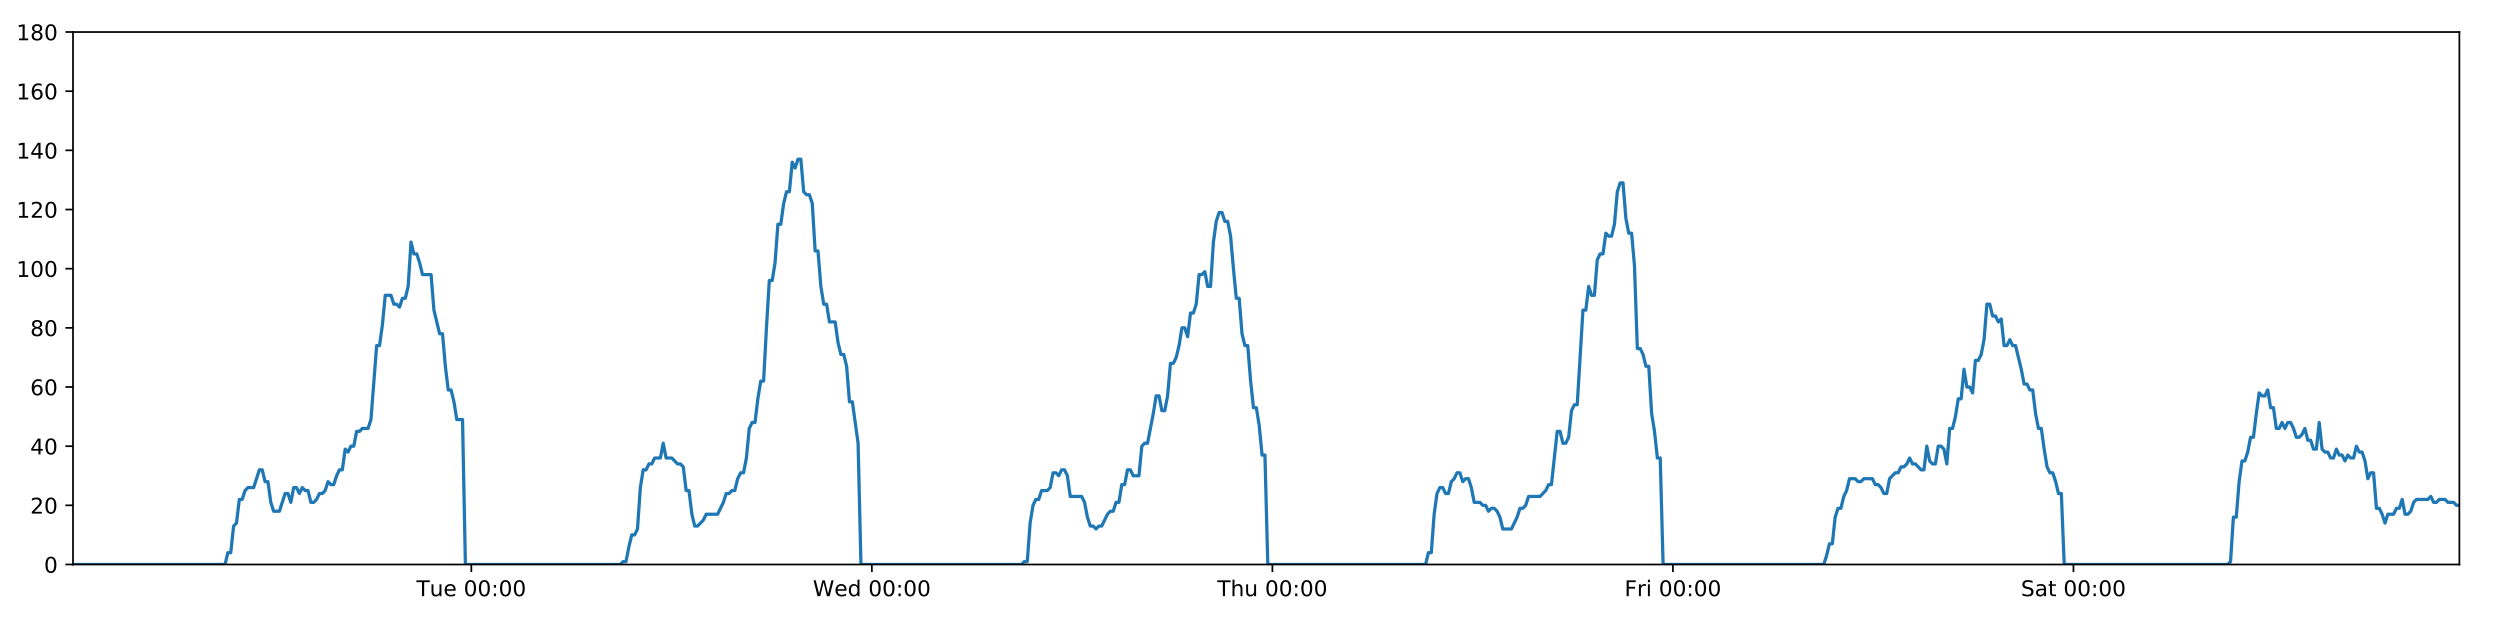
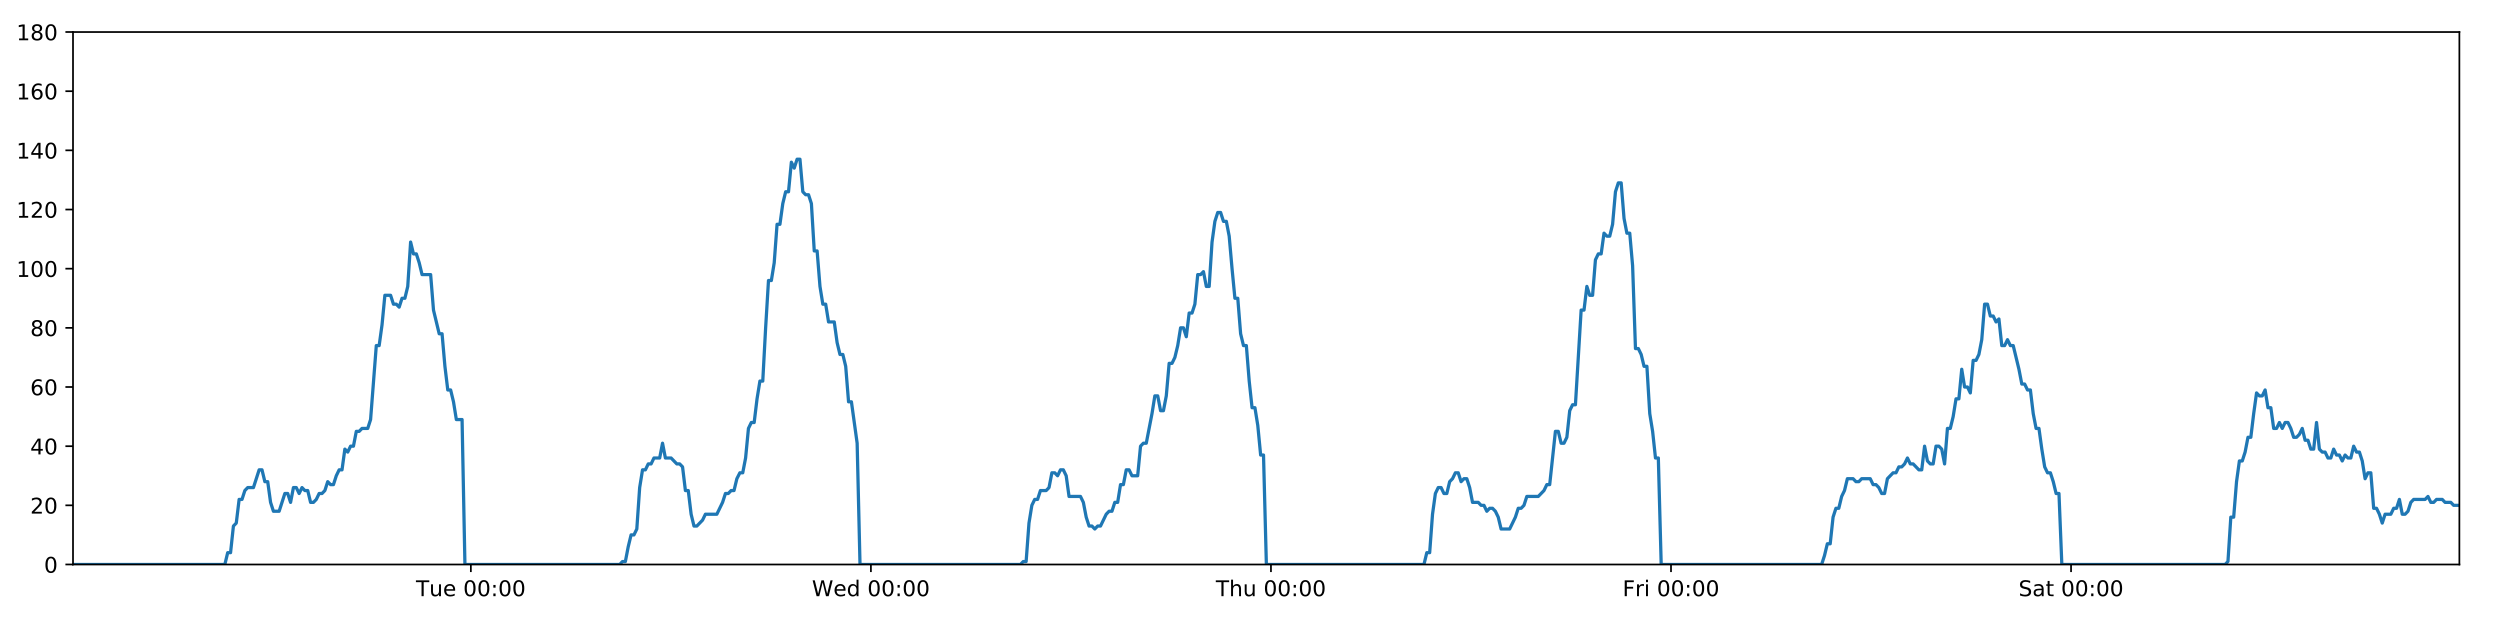
<svg xmlns="http://www.w3.org/2000/svg" xmlns:xlink="http://www.w3.org/1999/xlink" height="288pt" version="1.1" viewBox="0 0 1152 288" width="1152pt">
  <defs>
    <style type="text/css">
*{stroke-linecap:butt;stroke-linejoin:round;}
  </style>
  </defs>
  <g id="figure_1">
    <g id="patch_1">
      <path d="M 0 288  L 1152 288  L 1152 0  L 0 0  z " style="fill:#ffffff;" />
    </g>
    <g id="axes_1">
      <g id="patch_2">
        <path d="M 33.64 260.12  L 1133.28 260.12  L 1133.28 14.76  L 33.64 14.76  z " style="fill:#ffffff;" />
      </g>
      <g id="matplotlib.axis_1">
        <g id="xtick_1">
          <g id="line2d_1">
            <defs>
-               <path d="M 0 0  L 0 3.5  " id="mea0780306d" style="stroke:#000000;stroke-width:0.8;" />
-             </defs>
-             <g>
-               <use style="stroke:#000000;stroke-width:0.8;" x="217.19" xlink:href="#mea0780306d" y="260.12" />
+               <path d="M 0 0  L 0 3.5  " id="mb266270733" style="stroke:#000000;stroke-width:0.8;" />
+             </defs>
+             <g>
+               <use style="stroke:#000000;stroke-width:0.8;" x="216.971" xlink:href="#mb266270733" y="260.12" />
            </g>
          </g>
          <g id="text_1">
            <defs>
              <path d="M -0.297 72.906  L 61.375 72.906  L 61.375 64.594  L 35.5 64.594  L 35.5 0  L 25.594 0  L 25.594 64.594  L -0.297 64.594  z " id="DejaVuSans-84" />
              <path d="M 8.5 21.578  L 8.5 54.688  L 17.484 54.688  L 17.484 21.922  Q 17.484 14.156 20.5 10.266  Q 23.531 6.391 29.594 6.391  Q 36.859 6.391 41.078 11.031  Q 45.312 15.672 45.312 23.688  L 45.312 54.688  L 54.297 54.688  L 54.297 0  L 45.312 0  L 45.312 8.406  Q 42.047 3.422 37.719 1  Q 33.406 -1.422 27.688 -1.422  Q 18.266 -1.422 13.375 4.438  Q 8.5 10.297 8.5 21.578  z M 31.109 56  z " id="DejaVuSans-117" />
              <path d="M 56.203 29.594  L 56.203 25.203  L 14.891 25.203  Q 15.484 15.922 20.484 11.062  Q 25.484 6.203 34.422 6.203  Q 39.594 6.203 44.453 7.469  Q 49.312 8.734 54.109 11.281  L 54.109 2.781  Q 49.266 0.734 44.188 -0.344  Q 39.109 -1.422 33.891 -1.422  Q 20.797 -1.422 13.156 6.188  Q 5.516 13.812 5.516 26.812  Q 5.516 40.234 12.766 48.109  Q 20.016 56 32.328 56  Q 43.359 56 49.781 48.891  Q 56.203 41.797 56.203 29.594  z M 47.219 32.234  Q 47.125 39.594 43.094 43.984  Q 39.062 48.391 32.422 48.391  Q 24.906 48.391 20.391 44.141  Q 15.875 39.891 15.188 32.172  z " id="DejaVuSans-101" />
              <path id="DejaVuSans-32" />
              <path d="M 31.781 66.406  Q 24.172 66.406 20.328 58.906  Q 16.5 51.422 16.5 36.375  Q 16.5 21.391 20.328 13.891  Q 24.172 6.391 31.781 6.391  Q 39.453 6.391 43.281 13.891  Q 47.125 21.391 47.125 36.375  Q 47.125 51.422 43.281 58.906  Q 39.453 66.406 31.781 66.406  z M 31.781 74.219  Q 44.047 74.219 50.516 64.516  Q 56.984 54.828 56.984 36.375  Q 56.984 17.969 50.516 8.266  Q 44.047 -1.422 31.781 -1.422  Q 19.531 -1.422 13.062 8.266  Q 6.594 17.969 6.594 36.375  Q 6.594 54.828 13.062 64.516  Q 19.531 74.219 31.781 74.219  z " id="DejaVuSans-48" />
              <path d="M 11.719 12.406  L 22.016 12.406  L 22.016 0  L 11.719 0  z M 11.719 51.703  L 22.016 51.703  L 22.016 39.312  L 11.719 39.312  z " id="DejaVuSans-58" />
            </defs>
-             <g transform="translate(191.9043 274.7184)scale(0.1 -0.1)">
+             <g transform="translate(191.6848 274.7184)scale(0.1 -0.1)">
              <use xlink:href="#DejaVuSans-84" />
              <use x="60.85" xlink:href="#DejaVuSans-117" />
              <use x="124.229" xlink:href="#DejaVuSans-101" />
              <use x="185.752" xlink:href="#DejaVuSans-32" />
              <use x="217.539" xlink:href="#DejaVuSans-48" />
              <use x="281.162" xlink:href="#DejaVuSans-48" />
              <use x="344.785" xlink:href="#DejaVuSans-58" />
              <use x="378.477" xlink:href="#DejaVuSans-48" />
              <use x="442.1" xlink:href="#DejaVuSans-48" />
            </g>
          </g>
        </g>
        <g id="xtick_2">
          <g id="line2d_2">
            <g>
-               <use style="stroke:#000000;stroke-width:0.8;" x="401.753" xlink:href="#mea0780306d" y="260.12" />
+               <use style="stroke:#000000;stroke-width:0.8;" x="401.313" xlink:href="#mb266270733" y="260.12" />
            </g>
          </g>
          <g id="text_2">
            <defs>
              <path d="M 3.328 72.906  L 13.281 72.906  L 28.609 11.281  L 43.891 72.906  L 54.984 72.906  L 70.312 11.281  L 85.594 72.906  L 95.609 72.906  L 77.297 0  L 64.891 0  L 49.516 63.281  L 33.984 0  L 21.578 0  z " id="DejaVuSans-87" />
              <path d="M 45.406 46.391  L 45.406 75.984  L 54.391 75.984  L 54.391 0  L 45.406 0  L 45.406 8.203  Q 42.578 3.328 38.25 0.953  Q 33.938 -1.422 27.875 -1.422  Q 17.969 -1.422 11.734 6.484  Q 5.516 14.406 5.516 27.297  Q 5.516 40.188 11.734 48.094  Q 17.969 56 27.875 56  Q 33.938 56 38.25 53.625  Q 42.578 51.266 45.406 46.391  z M 14.797 27.297  Q 14.797 17.391 18.875 11.75  Q 22.953 6.109 30.078 6.109  Q 37.203 6.109 41.297 11.75  Q 45.406 17.391 45.406 27.297  Q 45.406 37.203 41.297 42.844  Q 37.203 48.484 30.078 48.484  Q 22.953 48.484 18.875 42.844  Q 14.797 37.203 14.797 27.297  z " id="DejaVuSans-100" />
            </defs>
-             <g transform="translate(374.5644 274.7184)scale(0.1 -0.1)">
+             <g transform="translate(374.1241 274.7184)scale(0.1 -0.1)">
              <use xlink:href="#DejaVuSans-87" />
              <use x="98.799" xlink:href="#DejaVuSans-101" />
              <use x="160.322" xlink:href="#DejaVuSans-100" />
              <use x="223.799" xlink:href="#DejaVuSans-32" />
              <use x="255.586" xlink:href="#DejaVuSans-48" />
              <use x="319.209" xlink:href="#DejaVuSans-48" />
              <use x="382.832" xlink:href="#DejaVuSans-58" />
              <use x="416.523" xlink:href="#DejaVuSans-48" />
              <use x="480.146" xlink:href="#DejaVuSans-48" />
            </g>
          </g>
        </g>
        <g id="xtick_3">
          <g id="line2d_3">
            <g>
-               <use style="stroke:#000000;stroke-width:0.8;" x="586.317" xlink:href="#mea0780306d" y="260.12" />
+               <use style="stroke:#000000;stroke-width:0.8;" x="585.656" xlink:href="#mb266270733" y="260.12" />
            </g>
          </g>
          <g id="text_3">
            <defs>
              <path d="M 54.891 33.016  L 54.891 0  L 45.906 0  L 45.906 32.719  Q 45.906 40.484 42.875 44.328  Q 39.844 48.188 33.797 48.188  Q 26.516 48.188 22.312 43.547  Q 18.109 38.922 18.109 30.906  L 18.109 0  L 9.078 0  L 9.078 75.984  L 18.109 75.984  L 18.109 46.188  Q 21.344 51.125 25.703 53.562  Q 30.078 56 35.797 56  Q 45.219 56 50.047 50.172  Q 54.891 44.344 54.891 33.016  z " id="DejaVuSans-104" />
            </defs>
-             <g transform="translate(560.9268 274.7184)scale(0.1 -0.1)">
+             <g transform="translate(560.2657 274.7184)scale(0.1 -0.1)">
              <use xlink:href="#DejaVuSans-84" />
              <use x="61.084" xlink:href="#DejaVuSans-104" />
              <use x="124.463" xlink:href="#DejaVuSans-117" />
              <use x="187.842" xlink:href="#DejaVuSans-32" />
              <use x="219.629" xlink:href="#DejaVuSans-48" />
              <use x="283.252" xlink:href="#DejaVuSans-48" />
              <use x="346.875" xlink:href="#DejaVuSans-58" />
              <use x="380.566" xlink:href="#DejaVuSans-48" />
              <use x="444.189" xlink:href="#DejaVuSans-48" />
            </g>
          </g>
        </g>
        <g id="xtick_4">
          <g id="line2d_4">
            <g>
-               <use style="stroke:#000000;stroke-width:0.8;" x="770.88" xlink:href="#mea0780306d" y="260.12" />
+               <use style="stroke:#000000;stroke-width:0.8;" x="769.998" xlink:href="#mb266270733" y="260.12" />
            </g>
          </g>
          <g id="text_4">
            <defs>
              <path d="M 9.812 72.906  L 51.703 72.906  L 51.703 64.594  L 19.672 64.594  L 19.672 43.109  L 48.578 43.109  L 48.578 34.812  L 19.672 34.812  L 19.672 0  L 9.812 0  z " id="DejaVuSans-70" />
              <path d="M 41.109 46.297  Q 39.594 47.172 37.812 47.578  Q 36.031 48 33.891 48  Q 26.266 48 22.188 43.047  Q 18.109 38.094 18.109 28.812  L 18.109 0  L 9.078 0  L 9.078 54.688  L 18.109 54.688  L 18.109 46.188  Q 20.953 51.172 25.484 53.578  Q 30.031 56 36.531 56  Q 37.453 56 38.578 55.875  Q 39.703 55.766 41.062 55.516  z " id="DejaVuSans-114" />
              <path d="M 9.422 54.688  L 18.406 54.688  L 18.406 0  L 9.422 0  z M 9.422 75.984  L 18.406 75.984  L 18.406 64.594  L 9.422 64.594  z " id="DejaVuSans-105" />
            </defs>
-             <g transform="translate(748.5666 274.7184)scale(0.1 -0.1)">
+             <g transform="translate(747.6847 274.7184)scale(0.1 -0.1)">
              <use xlink:href="#DejaVuSans-70" />
              <use x="57.41" xlink:href="#DejaVuSans-114" />
              <use x="98.523" xlink:href="#DejaVuSans-105" />
              <use x="126.307" xlink:href="#DejaVuSans-32" />
              <use x="158.094" xlink:href="#DejaVuSans-48" />
              <use x="221.717" xlink:href="#DejaVuSans-48" />
              <use x="285.34" xlink:href="#DejaVuSans-58" />
              <use x="319.031" xlink:href="#DejaVuSans-48" />
              <use x="382.654" xlink:href="#DejaVuSans-48" />
            </g>
          </g>
        </g>
        <g id="xtick_5">
          <g id="line2d_5">
            <g>
-               <use style="stroke:#000000;stroke-width:0.8;" x="955.443" xlink:href="#mea0780306d" y="260.12" />
+               <use style="stroke:#000000;stroke-width:0.8;" x="954.34" xlink:href="#mb266270733" y="260.12" />
            </g>
          </g>
          <g id="text_5">
            <defs>
              <path d="M 53.516 70.516  L 53.516 60.891  Q 47.906 63.578 42.922 64.891  Q 37.938 66.219 33.297 66.219  Q 25.25 66.219 20.875 63.094  Q 16.5 59.969 16.5 54.203  Q 16.5 49.359 19.406 46.891  Q 22.312 44.438 30.422 42.922  L 36.375 41.703  Q 47.406 39.594 52.656 34.297  Q 57.906 29 57.906 20.125  Q 57.906 9.516 50.797 4.047  Q 43.703 -1.422 29.984 -1.422  Q 24.812 -1.422 18.969 -0.25  Q 13.141 0.922 6.891 3.219  L 6.891 13.375  Q 12.891 10.016 18.656 8.297  Q 24.422 6.594 29.984 6.594  Q 38.422 6.594 43.016 9.906  Q 47.609 13.234 47.609 19.391  Q 47.609 24.75 44.312 27.781  Q 41.016 30.812 33.5 32.328  L 27.484 33.5  Q 16.453 35.688 11.516 40.375  Q 6.594 45.062 6.594 53.422  Q 6.594 63.094 13.406 68.656  Q 20.219 74.219 32.172 74.219  Q 37.312 74.219 42.625 73.281  Q 47.953 72.359 53.516 70.516  z " id="DejaVuSans-83" />
              <path d="M 34.281 27.484  Q 23.391 27.484 19.188 25  Q 14.984 22.516 14.984 16.5  Q 14.984 11.719 18.141 8.906  Q 21.297 6.109 26.703 6.109  Q 34.188 6.109 38.703 11.406  Q 43.219 16.703 43.219 25.484  L 43.219 27.484  z M 52.203 31.203  L 52.203 0  L 43.219 0  L 43.219 8.297  Q 40.141 3.328 35.547 0.953  Q 30.953 -1.422 24.312 -1.422  Q 15.922 -1.422 10.953 3.297  Q 6 8.016 6 15.922  Q 6 25.141 12.172 29.828  Q 18.359 34.516 30.609 34.516  L 43.219 34.516  L 43.219 35.406  Q 43.219 41.609 39.141 45  Q 35.062 48.391 27.688 48.391  Q 23 48.391 18.547 47.266  Q 14.109 46.141 10.016 43.891  L 10.016 52.203  Q 14.938 54.109 19.578 55.047  Q 24.219 56 28.609 56  Q 40.484 56 46.344 49.844  Q 52.203 43.703 52.203 31.203  z " id="DejaVuSans-97" />
              <path d="M 18.312 70.219  L 18.312 54.688  L 36.812 54.688  L 36.812 47.703  L 18.312 47.703  L 18.312 18.016  Q 18.312 11.328 20.141 9.422  Q 21.969 7.516 27.594 7.516  L 36.812 7.516  L 36.812 0  L 27.594 0  Q 17.188 0 13.234 3.875  Q 9.281 7.766 9.281 18.016  L 9.281 47.703  L 2.688 47.703  L 2.688 54.688  L 9.281 54.688  L 9.281 70.219  z " id="DejaVuSans-116" />
            </defs>
-             <g transform="translate(931.2462 274.7184)scale(0.1 -0.1)">
+             <g transform="translate(930.1436 274.7184)scale(0.1 -0.1)">
              <use xlink:href="#DejaVuSans-83" />
              <use x="63.477" xlink:href="#DejaVuSans-97" />
              <use x="124.756" xlink:href="#DejaVuSans-116" />
              <use x="163.965" xlink:href="#DejaVuSans-32" />
              <use x="195.752" xlink:href="#DejaVuSans-48" />
              <use x="259.375" xlink:href="#DejaVuSans-48" />
              <use x="322.998" xlink:href="#DejaVuSans-58" />
              <use x="356.689" xlink:href="#DejaVuSans-48" />
              <use x="420.312" xlink:href="#DejaVuSans-48" />
            </g>
          </g>
        </g>
      </g>
      <g id="matplotlib.axis_2">
        <g id="ytick_1">
          <g id="line2d_6">
            <defs>
-               <path d="M 0 0  L -3.5 0  " id="m55fc614281" style="stroke:#000000;stroke-width:0.8;" />
-             </defs>
-             <g>
-               <use style="stroke:#000000;stroke-width:0.8;" x="33.64" xlink:href="#m55fc614281" y="260.12" />
+               <path d="M 0 0  L -3.5 0  " id="ma75aa4df30" style="stroke:#000000;stroke-width:0.8;" />
+             </defs>
+             <g>
+               <use style="stroke:#000000;stroke-width:0.8;" x="33.64" xlink:href="#ma75aa4df30" y="260.12" />
            </g>
          </g>
          <g id="text_6">
            <g transform="translate(20.2775 263.9192)scale(0.1 -0.1)">
              <use xlink:href="#DejaVuSans-48" />
            </g>
          </g>
        </g>
        <g id="ytick_2">
          <g id="line2d_7">
            <g>
-               <use style="stroke:#000000;stroke-width:0.8;" x="33.64" xlink:href="#m55fc614281" y="232.858" />
+               <use style="stroke:#000000;stroke-width:0.8;" x="33.64" xlink:href="#ma75aa4df30" y="232.858" />
            </g>
          </g>
          <g id="text_7">
            <defs>
              <path d="M 19.188 8.297  L 53.609 8.297  L 53.609 0  L 7.328 0  L 7.328 8.297  Q 12.938 14.109 22.625 23.891  Q 32.328 33.688 34.812 36.531  Q 39.547 41.844 41.422 45.531  Q 43.312 49.219 43.312 52.781  Q 43.312 58.594 39.234 62.25  Q 35.156 65.922 28.609 65.922  Q 23.969 65.922 18.812 64.312  Q 13.672 62.703 7.812 59.422  L 7.812 69.391  Q 13.766 71.781 18.938 73  Q 24.125 74.219 28.422 74.219  Q 39.75 74.219 46.484 68.547  Q 53.219 62.891 53.219 53.422  Q 53.219 48.922 51.531 44.891  Q 49.859 40.875 45.406 35.406  Q 44.188 33.984 37.641 27.219  Q 31.109 20.453 19.188 8.297  z " id="DejaVuSans-50" />
            </defs>
            <g transform="translate(13.915 236.657)scale(0.1 -0.1)">
              <use xlink:href="#DejaVuSans-50" />
              <use x="63.623" xlink:href="#DejaVuSans-48" />
            </g>
          </g>
        </g>
        <g id="ytick_3">
          <g id="line2d_8">
            <g>
-               <use style="stroke:#000000;stroke-width:0.8;" x="33.64" xlink:href="#m55fc614281" y="205.596" />
+               <use style="stroke:#000000;stroke-width:0.8;" x="33.64" xlink:href="#ma75aa4df30" y="205.596" />
            </g>
          </g>
          <g id="text_8">
            <defs>
              <path d="M 37.797 64.312  L 12.891 25.391  L 37.797 25.391  z M 35.203 72.906  L 47.609 72.906  L 47.609 25.391  L 58.016 25.391  L 58.016 17.188  L 47.609 17.188  L 47.609 0  L 37.797 0  L 37.797 17.188  L 4.891 17.188  L 4.891 26.703  z " id="DejaVuSans-52" />
            </defs>
            <g transform="translate(13.915 209.3948)scale(0.1 -0.1)">
              <use xlink:href="#DejaVuSans-52" />
              <use x="63.623" xlink:href="#DejaVuSans-48" />
            </g>
          </g>
        </g>
        <g id="ytick_4">
          <g id="line2d_9">
            <g>
-               <use style="stroke:#000000;stroke-width:0.8;" x="33.64" xlink:href="#m55fc614281" y="178.333" />
+               <use style="stroke:#000000;stroke-width:0.8;" x="33.64" xlink:href="#ma75aa4df30" y="178.333" />
            </g>
          </g>
          <g id="text_9">
            <defs>
              <path d="M 33.016 40.375  Q 26.375 40.375 22.484 35.828  Q 18.609 31.297 18.609 23.391  Q 18.609 15.531 22.484 10.953  Q 26.375 6.391 33.016 6.391  Q 39.656 6.391 43.531 10.953  Q 47.406 15.531 47.406 23.391  Q 47.406 31.297 43.531 35.828  Q 39.656 40.375 33.016 40.375  z M 52.594 71.297  L 52.594 62.312  Q 48.875 64.062 45.094 64.984  Q 41.312 65.922 37.594 65.922  Q 27.828 65.922 22.672 59.328  Q 17.531 52.734 16.797 39.406  Q 19.672 43.656 24.016 45.922  Q 28.375 48.188 33.594 48.188  Q 44.578 48.188 50.953 41.516  Q 57.328 34.859 57.328 23.391  Q 57.328 12.156 50.688 5.359  Q 44.047 -1.422 33.016 -1.422  Q 20.359 -1.422 13.672 8.266  Q 6.984 17.969 6.984 36.375  Q 6.984 53.656 15.188 63.938  Q 23.391 74.219 37.203 74.219  Q 40.922 74.219 44.703 73.484  Q 48.484 72.75 52.594 71.297  z " id="DejaVuSans-54" />
            </defs>
            <g transform="translate(13.915 182.1326)scale(0.1 -0.1)">
              <use xlink:href="#DejaVuSans-54" />
              <use x="63.623" xlink:href="#DejaVuSans-48" />
            </g>
          </g>
        </g>
        <g id="ytick_5">
          <g id="line2d_10">
            <g>
-               <use style="stroke:#000000;stroke-width:0.8;" x="33.64" xlink:href="#m55fc614281" y="151.071" />
+               <use style="stroke:#000000;stroke-width:0.8;" x="33.64" xlink:href="#ma75aa4df30" y="151.071" />
            </g>
          </g>
          <g id="text_10">
            <defs>
              <path d="M 31.781 34.625  Q 24.75 34.625 20.719 30.859  Q 16.703 27.094 16.703 20.516  Q 16.703 13.922 20.719 10.156  Q 24.75 6.391 31.781 6.391  Q 38.812 6.391 42.859 10.172  Q 46.922 13.969 46.922 20.516  Q 46.922 27.094 42.891 30.859  Q 38.875 34.625 31.781 34.625  z M 21.922 38.812  Q 15.578 40.375 12.031 44.719  Q 8.5 49.078 8.5 55.328  Q 8.5 64.062 14.719 69.141  Q 20.953 74.219 31.781 74.219  Q 42.672 74.219 48.875 69.141  Q 55.078 64.062 55.078 55.328  Q 55.078 49.078 51.531 44.719  Q 48 40.375 41.703 38.812  Q 48.828 37.156 52.797 32.312  Q 56.781 27.484 56.781 20.516  Q 56.781 9.906 50.312 4.234  Q 43.844 -1.422 31.781 -1.422  Q 19.734 -1.422 13.25 4.234  Q 6.781 9.906 6.781 20.516  Q 6.781 27.484 10.781 32.312  Q 14.797 37.156 21.922 38.812  z M 18.312 54.391  Q 18.312 48.734 21.844 45.562  Q 25.391 42.391 31.781 42.391  Q 38.141 42.391 41.719 45.562  Q 45.312 48.734 45.312 54.391  Q 45.312 60.062 41.719 63.234  Q 38.141 66.406 31.781 66.406  Q 25.391 66.406 21.844 63.234  Q 18.312 60.062 18.312 54.391  z " id="DejaVuSans-56" />
            </defs>
            <g transform="translate(13.915 154.8703)scale(0.1 -0.1)">
              <use xlink:href="#DejaVuSans-56" />
              <use x="63.623" xlink:href="#DejaVuSans-48" />
            </g>
          </g>
        </g>
        <g id="ytick_6">
          <g id="line2d_11">
            <g>
-               <use style="stroke:#000000;stroke-width:0.8;" x="33.64" xlink:href="#m55fc614281" y="123.809" />
+               <use style="stroke:#000000;stroke-width:0.8;" x="33.64" xlink:href="#ma75aa4df30" y="123.809" />
            </g>
          </g>
          <g id="text_11">
            <defs>
              <path d="M 12.406 8.297  L 28.516 8.297  L 28.516 63.922  L 10.984 60.406  L 10.984 69.391  L 28.422 72.906  L 38.281 72.906  L 38.281 8.297  L 54.391 8.297  L 54.391 0  L 12.406 0  z " id="DejaVuSans-49" />
            </defs>
            <g transform="translate(7.5525 127.6081)scale(0.1 -0.1)">
              <use xlink:href="#DejaVuSans-49" />
              <use x="63.623" xlink:href="#DejaVuSans-48" />
              <use x="127.246" xlink:href="#DejaVuSans-48" />
            </g>
          </g>
        </g>
        <g id="ytick_7">
          <g id="line2d_12">
            <g>
-               <use style="stroke:#000000;stroke-width:0.8;" x="33.64" xlink:href="#m55fc614281" y="96.547" />
+               <use style="stroke:#000000;stroke-width:0.8;" x="33.64" xlink:href="#ma75aa4df30" y="96.547" />
            </g>
          </g>
          <g id="text_12">
            <g transform="translate(7.5525 100.3459)scale(0.1 -0.1)">
              <use xlink:href="#DejaVuSans-49" />
              <use x="63.623" xlink:href="#DejaVuSans-50" />
              <use x="127.246" xlink:href="#DejaVuSans-48" />
            </g>
          </g>
        </g>
        <g id="ytick_8">
          <g id="line2d_13">
            <g>
-               <use style="stroke:#000000;stroke-width:0.8;" x="33.64" xlink:href="#m55fc614281" y="69.284" />
+               <use style="stroke:#000000;stroke-width:0.8;" x="33.64" xlink:href="#ma75aa4df30" y="69.284" />
            </g>
          </g>
          <g id="text_13">
            <g transform="translate(7.5525 73.08366)scale(0.1 -0.1)">
              <use xlink:href="#DejaVuSans-49" />
              <use x="63.623" xlink:href="#DejaVuSans-52" />
              <use x="127.246" xlink:href="#DejaVuSans-48" />
            </g>
          </g>
        </g>
        <g id="ytick_9">
          <g id="line2d_14">
            <g>
-               <use style="stroke:#000000;stroke-width:0.8;" x="33.64" xlink:href="#m55fc614281" y="42.022" />
+               <use style="stroke:#000000;stroke-width:0.8;" x="33.64" xlink:href="#ma75aa4df30" y="42.022" />
            </g>
          </g>
          <g id="text_14">
            <g transform="translate(7.5525 45.82144)scale(0.1 -0.1)">
              <use xlink:href="#DejaVuSans-49" />
              <use x="63.623" xlink:href="#DejaVuSans-54" />
              <use x="127.246" xlink:href="#DejaVuSans-48" />
            </g>
          </g>
        </g>
        <g id="ytick_10">
          <g id="line2d_15">
            <g>
-               <use style="stroke:#000000;stroke-width:0.8;" x="33.64" xlink:href="#m55fc614281" y="14.76" />
+               <use style="stroke:#000000;stroke-width:0.8;" x="33.64" xlink:href="#ma75aa4df30" y="14.76" />
            </g>
          </g>
          <g id="text_15">
            <g transform="translate(7.5525 18.55922)scale(0.1 -0.1)">
              <use xlink:href="#DejaVuSans-49" />
              <use x="63.623" xlink:href="#DejaVuSans-56" />
              <use x="127.246" xlink:href="#DejaVuSans-48" />
            </g>
          </g>
        </g>
      </g>
      <g id="line2d_16">
-         <path clip-path="url(#pf7342c7a0b)" d="M 33.64 260.12  L 103.689 260.12  L 105.008 254.668  L 106.326 254.668  L 107.647 242.4  L 108.964 241.036  L 110.282 230.132  L 111.603 230.132  L 112.926 226.042  L 114.244 224.679  L 116.88 224.679  L 119.515 216.5  L 120.833 216.5  L 122.15 221.953  L 123.469 221.953  L 124.786 231.495  L 126.105 235.584  L 128.741 235.584  L 131.379 227.405  L 132.696 227.405  L 134.014 231.495  L 135.333 224.679  L 136.65 224.679  L 137.967 227.405  L 139.29 224.679  L 140.609 226.042  L 141.927 226.042  L 143.245 231.495  L 144.563 231.495  L 145.88 230.132  L 147.197 227.405  L 148.514 227.405  L 149.834 226.042  L 151.153 221.953  L 152.472 223.316  L 153.793 223.316  L 155.111 219.227  L 156.429 216.5  L 157.747 216.5  L 159.065 206.959  L 160.383 208.322  L 161.701 205.596  L 163.02 205.596  L 164.338 198.78  L 165.656 198.78  L 166.974 197.417  L 169.611 197.417  L 170.929 193.328  L 173.564 159.25  L 174.884 159.25  L 176.205 149.708  L 177.524 136.077  L 180.162 136.077  L 181.48 140.166  L 182.798 140.166  L 184.118 141.529  L 185.436 137.44  L 186.755 137.44  L 188.075 131.988  L 189.398 111.541  L 190.716 116.993  L 192.037 116.993  L 193.356 121.083  L 194.678 126.535  L 198.632 126.535  L 199.95 142.892  L 202.585 153.797  L 203.905 153.797  L 205.223 168.792  L 206.542 179.696  L 207.859 179.696  L 209.178 185.149  L 210.496 193.328  L 213.135 193.328  L 214.454 260.12  L 285.853 260.12  L 287.15 258.757  L 288.472 258.757  L 289.79 251.941  L 291.108 246.489  L 292.429 246.489  L 293.752 243.763  L 295.071 224.679  L 296.39 216.5  L 297.709 216.5  L 299.027 213.774  L 300.345 213.774  L 301.664 211.048  L 304.301 211.048  L 305.62 204.232  L 306.94 211.048  L 309.575 211.048  L 312.214 213.774  L 313.535 213.774  L 314.854 215.137  L 316.172 226.042  L 317.491 226.042  L 318.809 236.947  L 320.129 242.4  L 321.447 242.4  L 324.083 239.673  L 325.403 236.947  L 330.68 236.947  L 333.319 231.495  L 334.639 227.405  L 335.958 227.405  L 337.277 226.042  L 338.595 226.042  L 339.914 220.59  L 341.301 217.864  L 342.621 217.864  L 343.94 211.048  L 345.258 197.417  L 346.577 194.691  L 347.898 194.691  L 349.22 183.786  L 350.543 175.607  L 351.863 175.607  L 353.184 151.071  L 354.505 129.261  L 355.825 129.261  L 357.143 121.083  L 358.461 103.362  L 359.78 103.362  L 361.099 93.82  L 362.423 88.368  L 363.741 88.368  L 365.059 74.737  L 366.38 77.463  L 367.702 73.374  L 369.02 73.374  L 370.339 88.368  L 371.659 89.731  L 372.978 89.731  L 374.299 93.82  L 375.617 115.63  L 376.936 115.63  L 378.255 131.988  L 379.573 140.166  L 380.891 140.166  L 382.209 148.345  L 384.845 148.345  L 386.165 157.887  L 387.483 163.339  L 388.804 163.339  L 390.121 168.792  L 391.442 185.149  L 392.76 185.149  L 395.405 204.232  L 396.726 260.12  L 470.748 260.12  L 472.045 258.757  L 473.364 258.757  L 474.683 241.036  L 476.004 232.858  L 477.323 230.132  L 478.642 230.132  L 479.968 226.042  L 482.606 226.042  L 483.928 224.679  L 485.248 217.864  L 486.567 217.864  L 487.886 219.227  L 489.207 216.5  L 490.528 216.5  L 491.846 219.227  L 493.165 228.768  L 498.446 228.768  L 499.765 231.495  L 501.083 238.31  L 502.404 242.4  L 503.725 242.4  L 505.044 243.763  L 506.364 242.4  L 507.682 242.4  L 510.321 236.947  L 511.64 235.584  L 512.958 235.584  L 514.277 231.495  L 515.596 231.495  L 516.914 223.316  L 518.233 223.316  L 519.552 216.5  L 520.87 216.5  L 522.191 219.227  L 524.827 219.227  L 526.148 205.596  L 527.469 204.232  L 528.791 204.232  L 531.432 190.601  L 532.75 182.423  L 534.074 182.423  L 535.393 189.238  L 536.711 189.238  L 538.028 182.423  L 539.347 167.428  L 540.665 167.428  L 541.988 164.702  L 543.306 159.25  L 544.624 151.071  L 545.942 151.071  L 547.26 155.16  L 548.58 144.256  L 549.899 144.256  L 551.219 140.166  L 552.538 126.535  L 553.858 126.535  L 555.177 125.172  L 556.498 131.988  L 557.815 131.988  L 559.134 111.541  L 560.453 101.999  L 561.771 97.91  L 563.09 97.91  L 564.408 101.999  L 565.727 101.999  L 567.046 108.815  L 568.367 123.809  L 569.685 137.44  L 571.005 137.44  L 572.324 153.797  L 573.645 159.25  L 574.963 159.25  L 576.282 175.607  L 577.602 187.875  L 578.924 187.875  L 580.242 196.054  L 581.56 209.685  L 582.881 209.685  L 584.201 260.12  L 656.9 260.12  L 658.219 254.668  L 659.537 254.668  L 660.855 236.947  L 662.173 227.405  L 663.491 224.679  L 664.809 224.679  L 666.127 227.405  L 667.445 227.405  L 668.762 221.953  L 670.08 220.59  L 671.401 217.864  L 672.72 217.864  L 674.038 221.953  L 675.355 220.59  L 676.674 220.59  L 677.991 224.679  L 679.309 231.495  L 681.95 231.495  L 683.268 232.858  L 684.586 232.858  L 685.905 235.584  L 687.223 234.221  L 688.541 234.221  L 689.858 235.584  L 691.176 238.31  L 692.495 243.763  L 696.448 243.763  L 699.085 238.31  L 700.406 234.221  L 701.724 234.221  L 703.042 232.858  L 704.361 228.768  L 709.637 228.768  L 712.276 226.042  L 713.594 223.316  L 714.912 223.316  L 717.552 198.78  L 718.871 198.78  L 720.191 204.232  L 721.511 204.232  L 722.831 201.506  L 724.15 189.238  L 725.468 186.512  L 726.786 186.512  L 729.423 142.892  L 730.743 142.892  L 732.061 131.988  L 733.381 136.077  L 734.699 136.077  L 736.018 119.72  L 737.337 116.993  L 738.656 116.993  L 739.974 107.452  L 741.294 108.815  L 742.614 108.815  L 743.932 103.362  L 745.251 88.368  L 746.571 84.279  L 747.89 84.279  L 749.21 100.636  L 750.528 107.452  L 751.847 107.452  L 753.165 122.446  L 754.484 160.613  L 755.803 160.613  L 757.122 163.339  L 758.441 168.792  L 759.759 168.792  L 761.078 190.601  L 762.397 198.78  L 763.716 211.048  L 765.035 211.048  L 766.354 260.12  L 840.369 260.12  L 841.688 256.031  L 843.007 250.578  L 844.326 250.578  L 845.646 238.31  L 846.966 234.221  L 848.288 234.221  L 849.606 228.768  L 850.925 226.042  L 852.246 220.59  L 854.888 220.59  L 856.209 221.953  L 857.527 221.953  L 858.845 220.59  L 862.802 220.59  L 864.12 223.316  L 865.439 223.316  L 866.758 224.679  L 868.077 227.405  L 869.397 227.405  L 870.716 220.59  L 873.355 217.864  L 874.675 217.864  L 875.998 215.137  L 877.321 215.137  L 878.642 213.774  L 879.96 211.048  L 881.28 213.774  L 882.598 213.774  L 885.235 216.5  L 886.552 216.5  L 887.869 205.596  L 889.187 212.411  L 890.505 213.774  L 891.823 213.774  L 893.141 205.596  L 894.46 205.596  L 895.779 206.959  L 897.096 213.774  L 898.414 197.417  L 899.733 197.417  L 901.054 191.964  L 902.372 183.786  L 903.693 183.786  L 905.011 170.155  L 906.329 178.333  L 907.65 178.333  L 908.967 181.06  L 910.286 166.065  L 911.604 166.065  L 912.925 163.339  L 914.246 156.524  L 915.566 140.166  L 916.884 140.166  L 918.202 145.619  L 919.523 145.619  L 920.842 148.345  L 922.163 146.982  L 923.484 159.25  L 924.805 159.25  L 926.123 156.524  L 927.444 159.25  L 928.762 159.25  L 931.402 170.155  L 932.721 176.97  L 934.04 176.97  L 935.359 179.696  L 936.678 179.696  L 937.995 190.601  L 939.314 197.417  L 940.634 197.417  L 941.953 206.959  L 943.275 215.137  L 944.593 217.864  L 945.914 217.864  L 947.233 221.953  L 948.551 227.405  L 949.871 227.405  L 951.189 260.12  L 1026.51 260.12  L 1027.829 258.757  L 1029.149 238.31  L 1030.469 238.31  L 1031.79 221.953  L 1033.108 212.411  L 1034.428 212.411  L 1035.745 208.322  L 1037.065 201.506  L 1038.383 201.506  L 1039.703 190.601  L 1041.023 181.06  L 1042.341 182.423  L 1043.659 182.423  L 1044.977 179.696  L 1046.294 187.875  L 1047.612 187.875  L 1048.929 197.417  L 1050.248 197.417  L 1051.565 194.691  L 1052.882 197.417  L 1054.199 194.691  L 1055.518 194.691  L 1056.835 197.417  L 1058.152 201.506  L 1059.469 201.506  L 1060.787 200.143  L 1062.107 197.417  L 1063.425 202.869  L 1064.742 202.869  L 1066.06 206.959  L 1067.377 206.959  L 1068.694 194.691  L 1070.011 206.959  L 1071.33 208.322  L 1072.647 208.322  L 1073.964 211.048  L 1075.282 211.048  L 1076.599 206.959  L 1077.919 209.685  L 1079.236 209.685  L 1080.556 212.411  L 1081.875 209.685  L 1083.192 211.048  L 1084.512 211.048  L 1085.83 205.596  L 1087.151 208.322  L 1088.469 208.322  L 1089.786 212.411  L 1091.103 220.59  L 1092.421 217.864  L 1093.738 217.864  L 1095.058 234.221  L 1096.375 234.221  L 1097.693 236.947  L 1099.013 241.036  L 1100.331 236.947  L 1102.971 236.947  L 1104.289 234.221  L 1105.608 234.221  L 1106.926 230.132  L 1108.243 236.947  L 1109.561 236.947  L 1110.881 235.584  L 1112.199 231.495  L 1113.516 230.132  L 1118.789 230.132  L 1120.106 228.768  L 1121.423 231.495  L 1122.741 231.495  L 1124.058 230.132  L 1126.692 230.132  L 1128.009 231.495  L 1130.645 231.495  L 1131.962 232.858  L 1133.28 232.858  L 1133.28 232.858  " style="fill:none;stroke:#1f77b4;stroke-linecap:square;stroke-width:1.5;" />
+         <path clip-path="url(#p8dafb9f70e)" d="M 33.64 260.12  L 103.605 260.12  L 104.922 254.668  L 106.239 254.668  L 107.558 242.4  L 108.874 241.036  L 110.19 230.132  L 111.51 230.132  L 112.831 226.042  L 114.148 224.679  L 116.781 224.679  L 119.413 216.5  L 120.729 216.5  L 122.045 221.953  L 123.361 221.953  L 124.677 231.495  L 125.994 235.584  L 128.627 235.584  L 131.262 227.405  L 132.578 227.405  L 133.894 231.495  L 135.211 224.679  L 136.527 224.679  L 137.842 227.405  L 139.164 224.679  L 140.481 226.042  L 141.797 226.042  L 143.113 231.495  L 144.43 231.495  L 145.746 230.132  L 147.061 227.405  L 148.377 227.405  L 149.695 226.042  L 151.012 221.953  L 152.33 223.316  L 153.649 223.316  L 154.966 219.227  L 156.282 216.5  L 157.598 216.5  L 158.915 206.959  L 160.232 208.322  L 161.548 205.596  L 162.866 205.596  L 164.182 198.78  L 165.498 198.78  L 166.814 197.417  L 169.448 197.417  L 170.764 193.328  L 173.397 159.25  L 174.715 159.25  L 176.034 149.708  L 177.352 136.077  L 179.987 136.077  L 181.304 140.166  L 182.62 140.166  L 183.938 141.529  L 185.255 137.44  L 186.571 137.44  L 187.89 131.988  L 189.211 111.541  L 190.528 116.993  L 191.847 116.993  L 193.165 121.083  L 194.485 126.535  L 198.435 126.535  L 199.751 142.892  L 202.383 153.797  L 203.701 153.797  L 205.017 168.792  L 206.335 179.696  L 207.651 179.696  L 208.968 185.149  L 210.285 193.328  L 212.921 193.328  L 214.238 260.12  L 285.552 260.12  L 286.847 258.757  L 288.167 258.757  L 289.483 251.941  L 290.8 246.489  L 292.119 246.489  L 293.441 243.763  L 294.758 224.679  L 296.076 216.5  L 297.393 216.5  L 298.71 213.774  L 300.026 213.774  L 301.343 211.048  L 303.977 211.048  L 305.295 204.232  L 306.613 211.048  L 309.245 211.048  L 311.881 213.774  L 313.2 213.774  L 314.518 215.137  L 315.834 226.042  L 317.152 226.042  L 318.468 236.947  L 319.787 242.4  L 321.102 242.4  L 323.736 239.673  L 325.054 236.947  L 330.325 236.947  L 332.961 231.495  L 334.279 227.405  L 335.596 227.405  L 336.914 226.042  L 338.23 226.042  L 339.547 220.59  L 340.933 217.864  L 342.251 217.864  L 343.569 211.048  L 344.886 197.417  L 346.203 194.691  L 347.522 194.691  L 348.843 183.786  L 350.164 175.607  L 351.483 175.607  L 352.802 151.071  L 354.121 129.261  L 355.439 129.261  L 356.756 121.083  L 358.073 103.362  L 359.39 103.362  L 360.707 93.82  L 362.029 88.368  L 363.346 88.368  L 364.663 74.737  L 365.982 77.463  L 367.302 73.374  L 368.619 73.374  L 369.936 88.368  L 371.255 89.731  L 372.572 89.731  L 373.891 93.82  L 375.208 115.63  L 376.526 115.63  L 377.843 131.988  L 379.159 140.166  L 380.476 140.166  L 381.792 148.345  L 384.424 148.345  L 385.743 157.887  L 387.06 163.339  L 388.379 163.339  L 389.695 168.792  L 391.014 185.149  L 392.331 185.149  L 394.973 204.232  L 396.292 260.12  L 470.225 260.12  L 471.521 258.757  L 472.838 258.757  L 474.155 241.036  L 475.475 232.858  L 476.793 230.132  L 478.11 230.132  L 479.434 226.042  L 482.069 226.042  L 483.39 224.679  L 484.707 217.864  L 486.025 217.864  L 487.342 219.227  L 488.662 216.5  L 489.981 216.5  L 491.298 219.227  L 492.615 228.768  L 497.891 228.768  L 499.208 231.495  L 500.524 238.31  L 501.843 242.4  L 503.163 242.4  L 504.48 243.763  L 505.799 242.4  L 507.115 242.4  L 509.751 236.947  L 511.068 235.584  L 512.384 235.584  L 513.702 231.495  L 515.019 231.495  L 516.336 223.316  L 517.653 223.316  L 518.97 216.5  L 520.287 216.5  L 521.607 219.227  L 524.239 219.227  L 525.559 205.596  L 526.878 204.232  L 528.198 204.232  L 530.837 190.601  L 532.153 182.423  L 533.475 182.423  L 534.793 189.238  L 536.109 189.238  L 537.425 182.423  L 538.742 167.428  L 540.058 167.428  L 541.38 164.702  L 542.696 159.25  L 544.013 151.071  L 545.329 151.071  L 546.645 155.16  L 547.964 144.256  L 549.282 144.256  L 550.6 140.166  L 551.917 126.535  L 553.236 126.535  L 554.553 125.172  L 555.872 131.988  L 557.188 131.988  L 558.506 111.541  L 559.823 101.999  L 561.14 97.91  L 562.457 97.91  L 563.773 101.999  L 565.091 101.999  L 566.408 108.815  L 567.727 123.809  L 569.044 137.44  L 570.362 137.44  L 571.679 153.797  L 572.999 159.25  L 574.315 159.25  L 575.633 175.607  L 576.951 187.875  L 578.272 187.875  L 579.588 196.054  L 580.905 209.685  L 582.224 209.685  L 583.543 260.12  L 656.155 260.12  L 657.472 254.668  L 658.788 254.668  L 660.105 236.947  L 661.421 227.405  L 662.738 224.679  L 664.054 224.679  L 665.371 227.405  L 666.687 227.405  L 668.002 221.953  L 669.319 220.59  L 670.638 217.864  L 671.955 217.864  L 673.272 221.953  L 674.588 220.59  L 675.905 220.59  L 677.221 224.679  L 678.537 231.495  L 681.175 231.495  L 682.491 232.858  L 683.808 232.858  L 685.125 235.584  L 686.442 234.221  L 687.758 234.221  L 689.074 235.584  L 690.39 238.31  L 691.707 243.763  L 695.655 243.763  L 698.289 238.31  L 699.609 234.221  L 700.925 234.221  L 702.241 232.858  L 703.558 228.768  L 708.828 228.768  L 711.464 226.042  L 712.781 223.316  L 714.098 223.316  L 716.734 198.78  L 718.052 198.78  L 719.37 204.232  L 720.688 204.232  L 722.007 201.506  L 723.324 189.238  L 724.641 186.512  L 725.957 186.512  L 728.591 142.892  L 729.909 142.892  L 731.226 131.988  L 732.544 136.077  L 733.861 136.077  L 735.178 119.72  L 736.495 116.993  L 737.812 116.993  L 739.129 107.452  L 740.448 108.815  L 741.766 108.815  L 743.082 103.362  L 744.4 88.368  L 745.718 84.279  L 747.036 84.279  L 748.354 100.636  L 749.671 107.452  L 750.987 107.452  L 752.304 122.446  L 753.622 160.613  L 754.939 160.613  L 756.257 163.339  L 757.574 168.792  L 758.891 168.792  L 760.208 190.601  L 761.525 198.78  L 762.843 211.048  L 764.16 211.048  L 765.477 260.12  L 839.404 260.12  L 840.722 256.031  L 842.039 250.578  L 843.356 250.578  L 844.675 238.31  L 845.993 234.221  L 847.313 234.221  L 848.63 228.768  L 849.948 226.042  L 851.267 220.59  L 853.906 220.59  L 855.225 221.953  L 856.541 221.953  L 857.858 220.59  L 861.81 220.59  L 863.127 223.316  L 864.444 223.316  L 865.762 224.679  L 867.079 227.405  L 868.397 227.405  L 869.715 220.59  L 872.351 217.864  L 873.669 217.864  L 874.991 215.137  L 876.312 215.137  L 877.631 213.774  L 878.947 211.048  L 880.266 213.774  L 881.583 213.774  L 884.216 216.5  L 885.532 216.5  L 886.848 205.596  L 888.164 212.411  L 889.48 213.774  L 890.796 213.774  L 892.112 205.596  L 893.431 205.596  L 894.747 206.959  L 896.063 213.774  L 897.38 197.417  L 898.697 197.417  L 900.016 191.964  L 901.333 183.786  L 902.652 183.786  L 903.969 170.155  L 905.285 178.333  L 906.604 178.333  L 907.92 181.06  L 909.238 166.065  L 910.554 166.065  L 911.874 163.339  L 913.193 156.524  L 914.511 140.166  L 915.828 140.166  L 917.144 145.619  L 918.464 145.619  L 919.781 148.345  L 921.101 146.982  L 922.42 159.25  L 923.739 159.25  L 925.056 156.524  L 926.375 159.25  L 927.691 159.25  L 930.328 170.155  L 931.645 176.97  L 932.963 176.97  L 934.28 179.696  L 935.598 179.696  L 936.914 190.601  L 938.23 197.417  L 939.549 197.417  L 940.866 206.959  L 942.187 215.137  L 943.504 217.864  L 944.822 217.864  L 946.14 221.953  L 947.457 227.405  L 948.775 227.405  L 950.092 260.12  L 1025.323 260.12  L 1026.64 258.757  L 1027.958 238.31  L 1029.277 238.31  L 1030.596 221.953  L 1031.912 212.411  L 1033.231 212.411  L 1034.546 208.322  L 1035.865 201.506  L 1037.181 201.506  L 1038.499 190.601  L 1039.818 181.06  L 1041.135 182.423  L 1042.451 182.423  L 1043.767 179.696  L 1045.083 187.875  L 1046.399 187.875  L 1047.715 197.417  L 1049.032 197.417  L 1050.347 194.691  L 1051.663 197.417  L 1052.979 194.691  L 1054.295 194.691  L 1055.611 197.417  L 1056.927 201.506  L 1058.242 201.506  L 1059.559 200.143  L 1060.877 197.417  L 1062.193 202.869  L 1063.509 202.869  L 1064.825 206.959  L 1066.14 206.959  L 1067.456 194.691  L 1068.772 206.959  L 1070.089 208.322  L 1071.405 208.322  L 1072.72 211.048  L 1074.036 211.048  L 1075.351 206.959  L 1076.67 209.685  L 1077.985 209.685  L 1079.304 212.411  L 1080.621 209.685  L 1081.937 211.048  L 1083.255 211.048  L 1084.571 205.596  L 1085.891 208.322  L 1087.207 208.322  L 1088.523 212.411  L 1089.839 220.59  L 1091.154 217.864  L 1092.47 217.864  L 1093.788 234.221  L 1095.104 234.221  L 1096.42 236.947  L 1097.739 241.036  L 1099.055 236.947  L 1101.692 236.947  L 1103.009 234.221  L 1104.326 234.221  L 1105.642 230.132  L 1106.958 236.947  L 1108.274 236.947  L 1109.593 235.584  L 1110.909 231.495  L 1112.225 230.132  L 1117.491 230.132  L 1118.807 228.768  L 1120.122 231.495  L 1121.438 231.495  L 1122.753 230.132  L 1125.385 230.132  L 1126.7 231.495  L 1129.332 231.495  L 1130.648 232.858  L 1133.28 232.858  L 1133.28 232.858  " style="fill:none;stroke:#1f77b4;stroke-linecap:square;stroke-width:1.5;" />
      </g>
      <g id="patch_3">
        <path d="M 33.64 260.12  L 33.64 14.76  " style="fill:none;stroke:#000000;stroke-linecap:square;stroke-linejoin:miter;stroke-width:0.8;" />
      </g>
      <g id="patch_4">
        <path d="M 1133.28 260.12  L 1133.28 14.76  " style="fill:none;stroke:#000000;stroke-linecap:square;stroke-linejoin:miter;stroke-width:0.8;" />
      </g>
      <g id="patch_5">
        <path d="M 33.64 260.12  L 1133.28 260.12  " style="fill:none;stroke:#000000;stroke-linecap:square;stroke-linejoin:miter;stroke-width:0.8;" />
      </g>
      <g id="patch_6">
        <path d="M 33.64 14.76  L 1133.28 14.76  " style="fill:none;stroke:#000000;stroke-linecap:square;stroke-linejoin:miter;stroke-width:0.8;" />
      </g>
    </g>
  </g>
  <defs>
-     <clipPath id="pf7342c7a0b">
+     <clipPath id="p8dafb9f70e">
      <rect height="245.36" width="1099.64" x="33.64" y="14.76" />
    </clipPath>
  </defs>
</svg>
